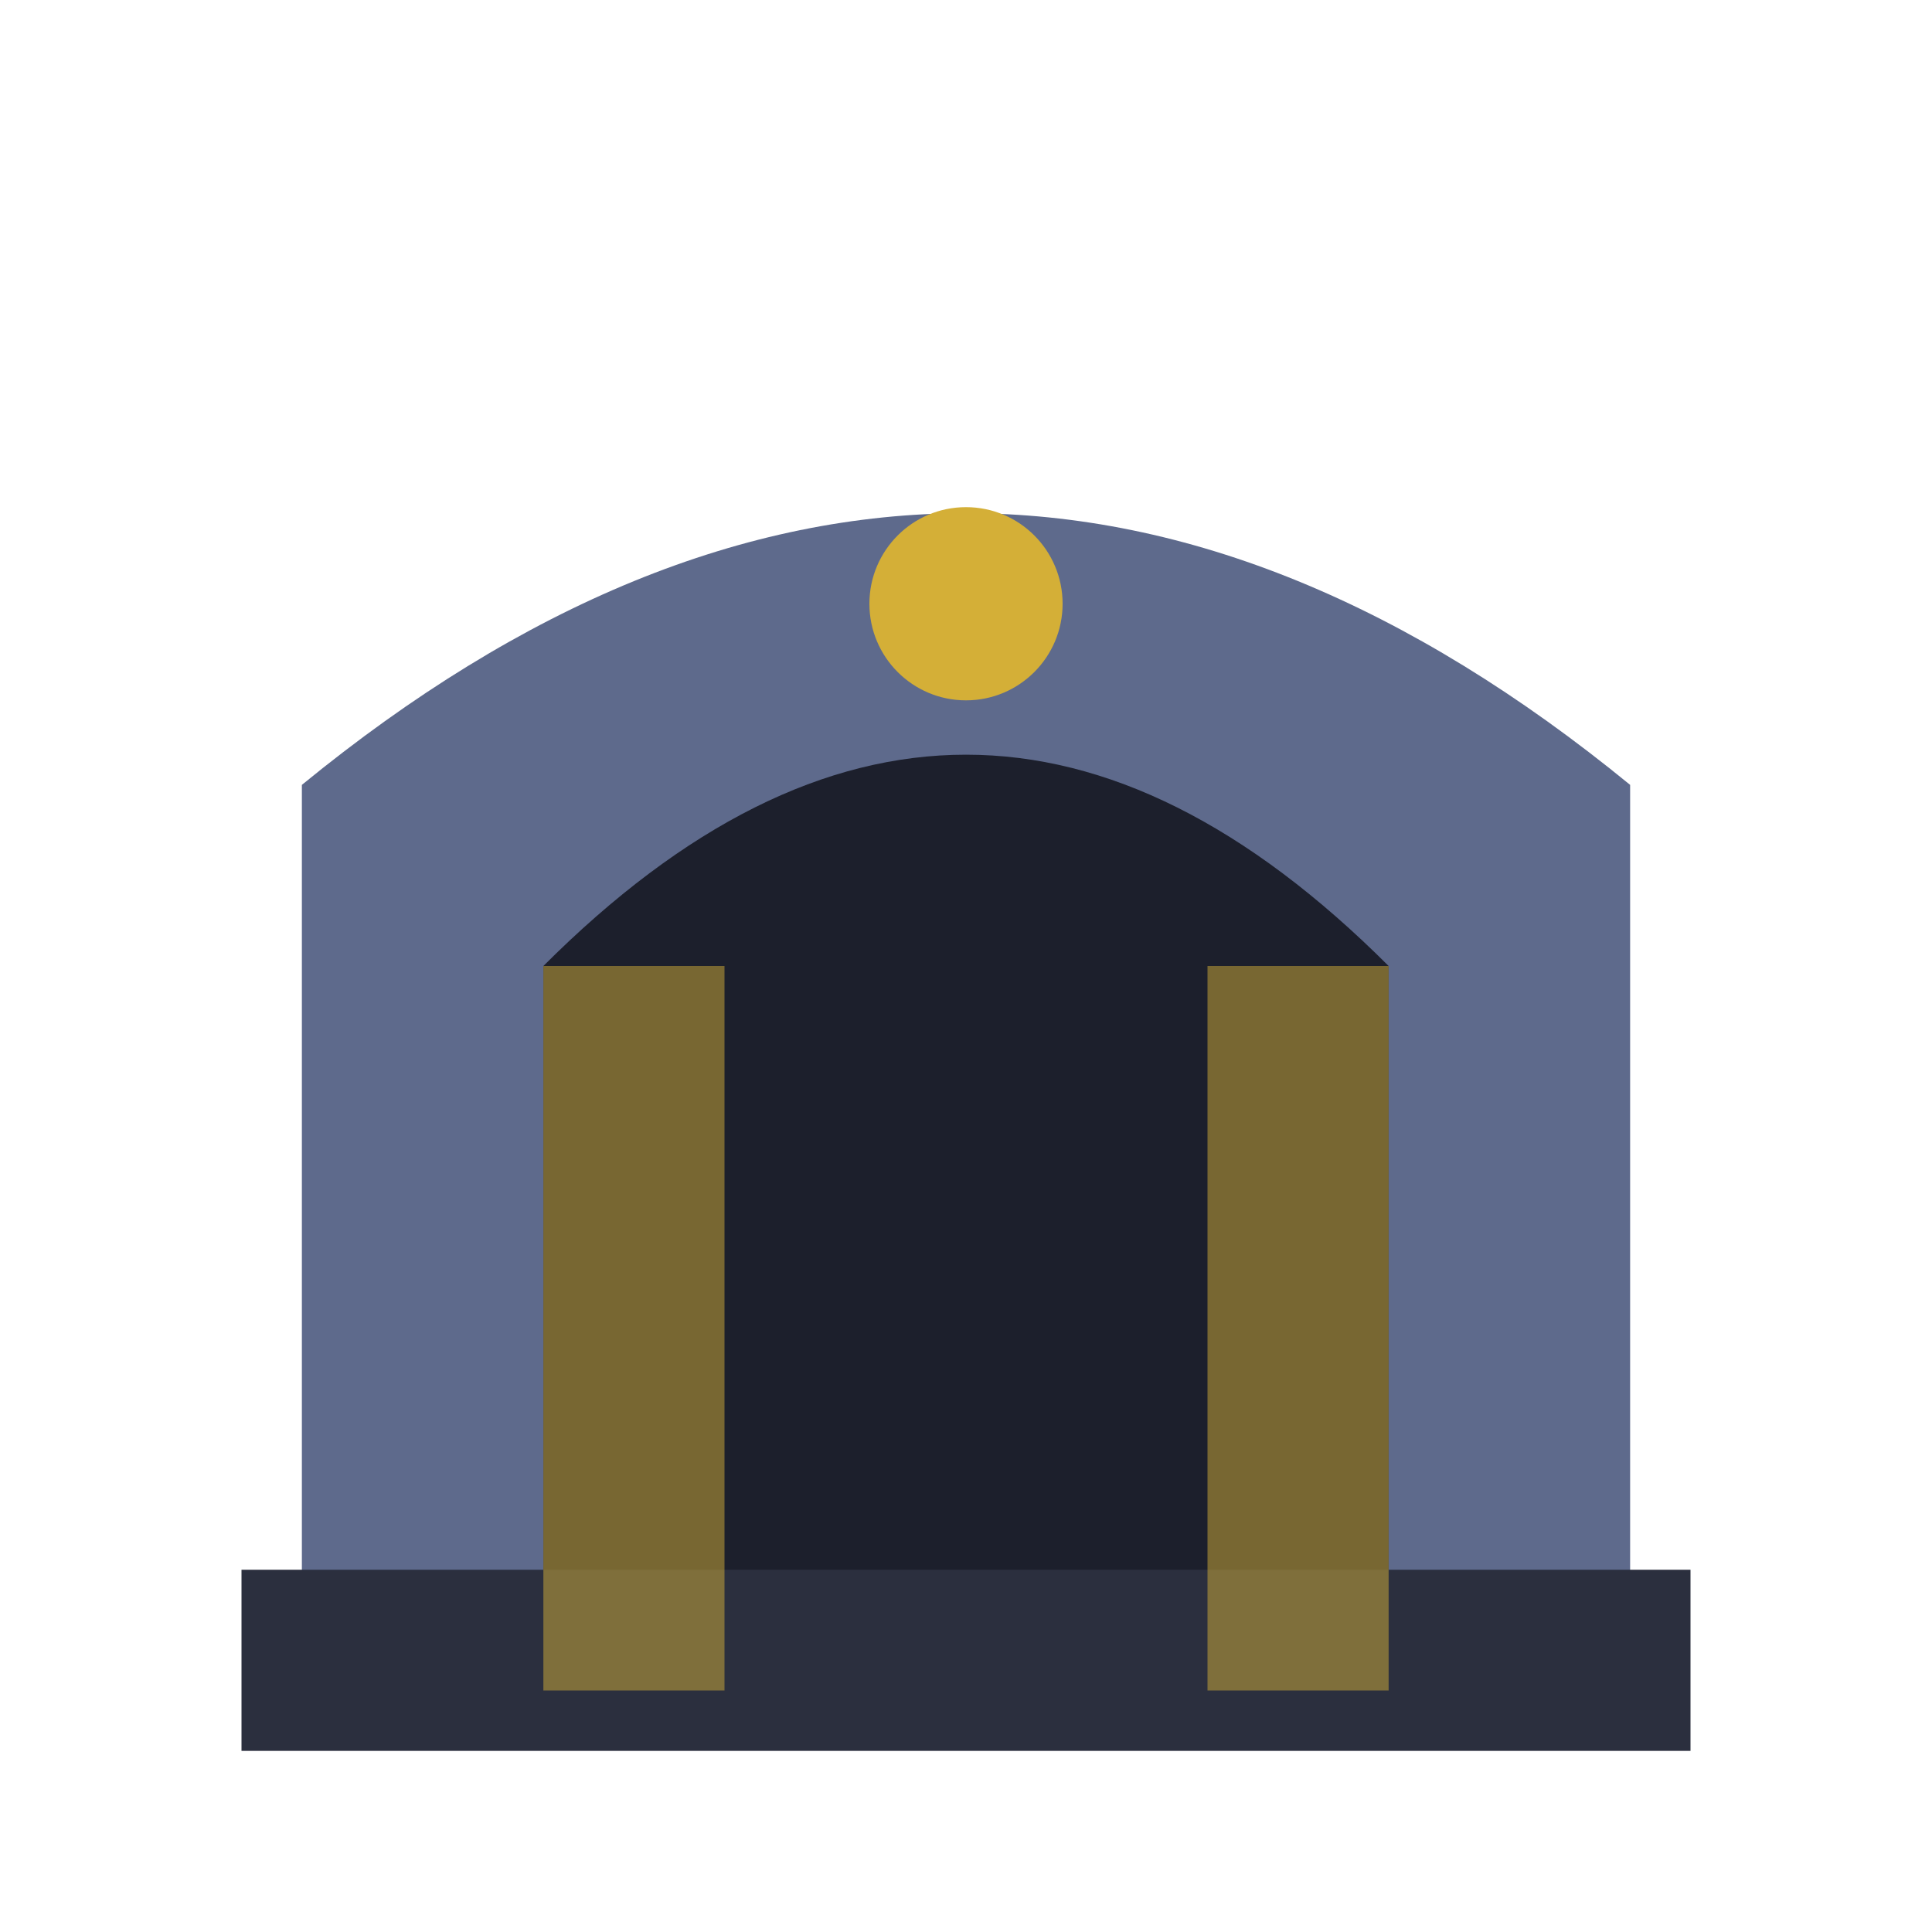
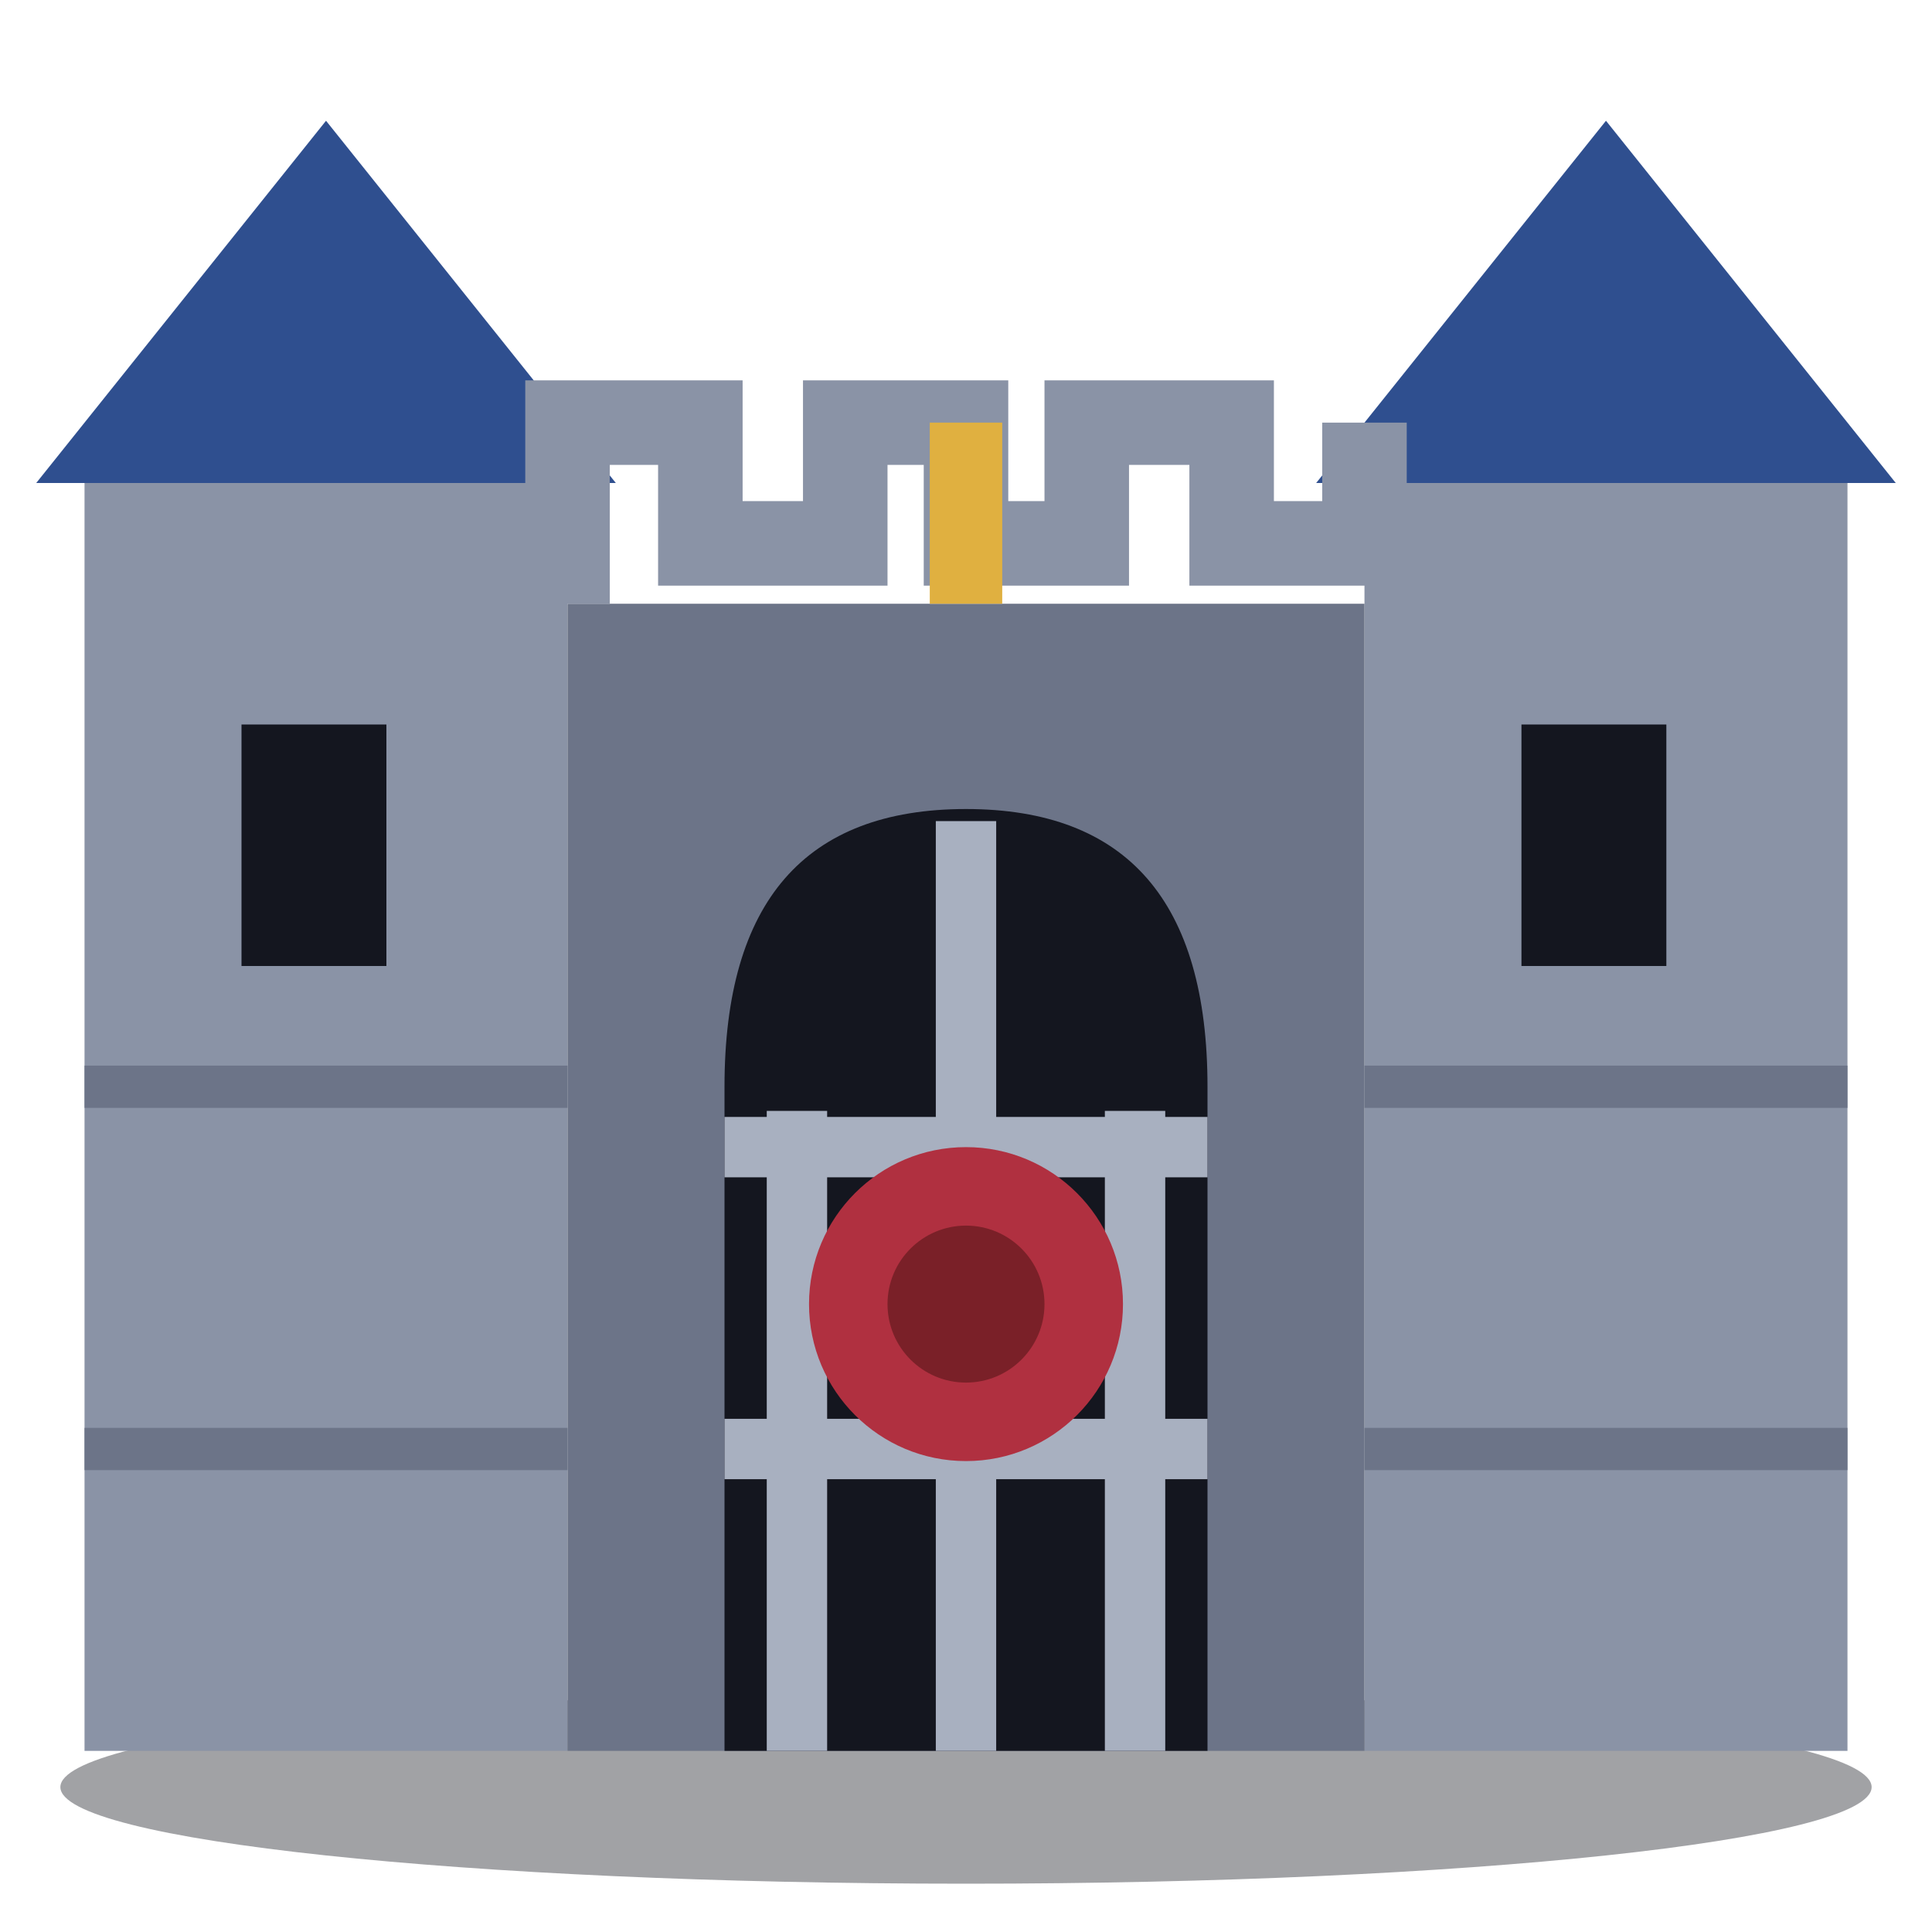
<svg xmlns="http://www.w3.org/2000/svg" viewBox="0 0 32 32">
-   <path d="M5,28 L5,13 Q16,4 27,13 L27,28 Z" fill="#5E6A8C" />
-   <path d="M9,28 L9,16 Q16,9 23,16 L23,28 Z" fill="#1c1f2c" />
-   <rect x="4" y="26" width="24" height="3" fill="#2B2F3E" />
-   <circle cx="16" cy="10" r="1.6" fill="#D4AF37" />
-   <rect x="9" y="16" width="3" height="12" fill="#D4AF37" opacity="0.5" />
-   <rect x="20" y="16" width="3" height="12" fill="#D4AF37" opacity="0.5" />
+   <ellipse cx="16" cy="29.6" rx="15" ry="1.6" fill="#14161F" opacity="0.4" />
+   <rect x="1.4" y="8" width="8" height="21" fill="#8A93A6" />
+   <rect x="22.6" y="8" width="8" height="21" fill="#8A93A6" />
+   <path d="M0.6,8 L5.4,2 L10.2,8 Z M21.8,8 L26.6,2 L31.4,8 Z" fill="#2F4F8F" />
+   <rect x="4" y="12" width="2.4" height="4" fill="#14161F" />
+   <rect x="25.2" y="12" width="2.4" height="4" fill="#14161F" />
+   <path d="M1.4,18 H9.4 M22.6,18 H30.6 M1.4,24 H9.4 M22.6,24 H30.6" stroke="#6C7488" stroke-width="0.7" />
+   <rect x="9.4" y="10" width="13.2" height="19" fill="#6C7488" />
+   <path d="M9.4,10 V7 H11.6 V9 H14 V7 H16 V9 H18 V7 H20.4 V9 H22.6 V7" stroke="#8A93A6" stroke-width="1.4" fill="none" />
+   <path d="M12,29 V18 Q12,13.4 16,13.4 Q20,13.4 20,18 V29 Z" fill="#14161F" />
+   <path d="M13.2,29 V18.4 M16,29 V13.6 M18.8,29 V18.4 M12,19 H20 M12,24 H20" stroke="#A8B0C0" stroke-width="1" />
+   <circle cx="16" cy="21.6" r="2.6" fill="#B03040" />
+   <circle cx="16" cy="21.6" r="1.3" fill="#7A2028" />
+   <path d="M16,10 V7" stroke="#E0B040" stroke-width="1.2" />
</svg>
